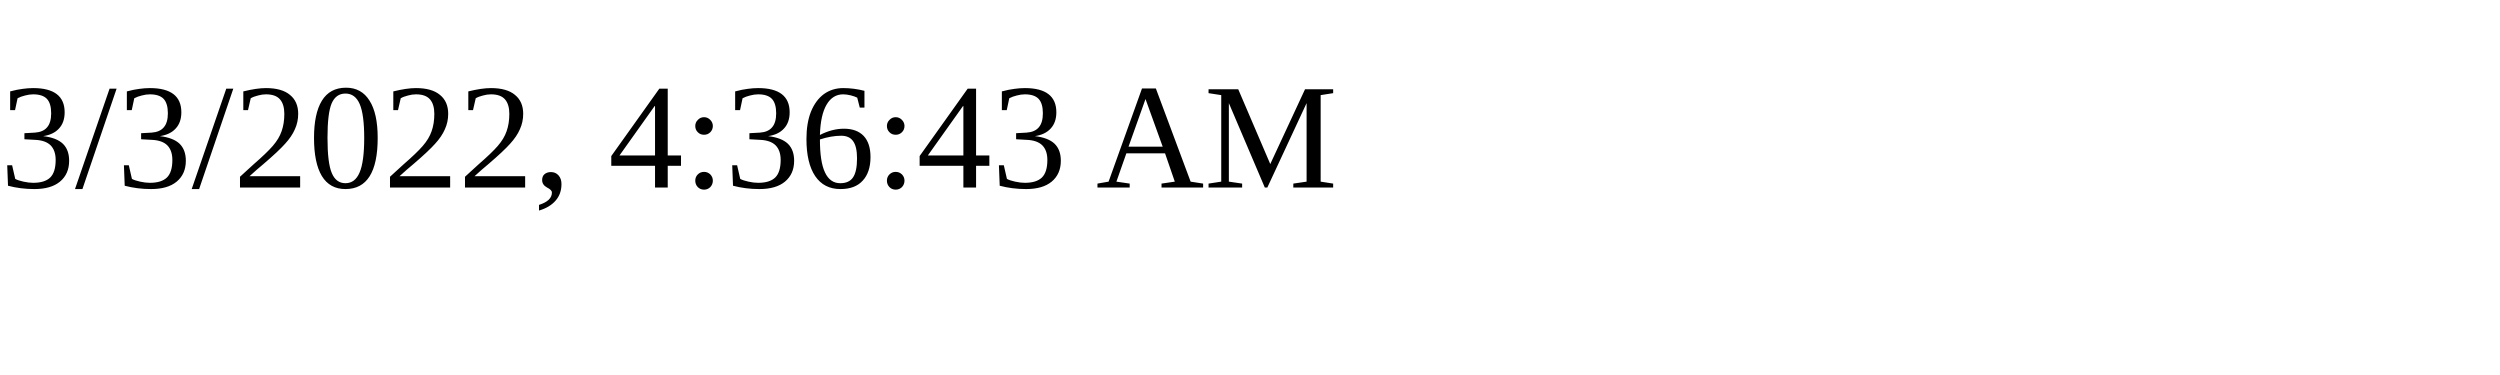
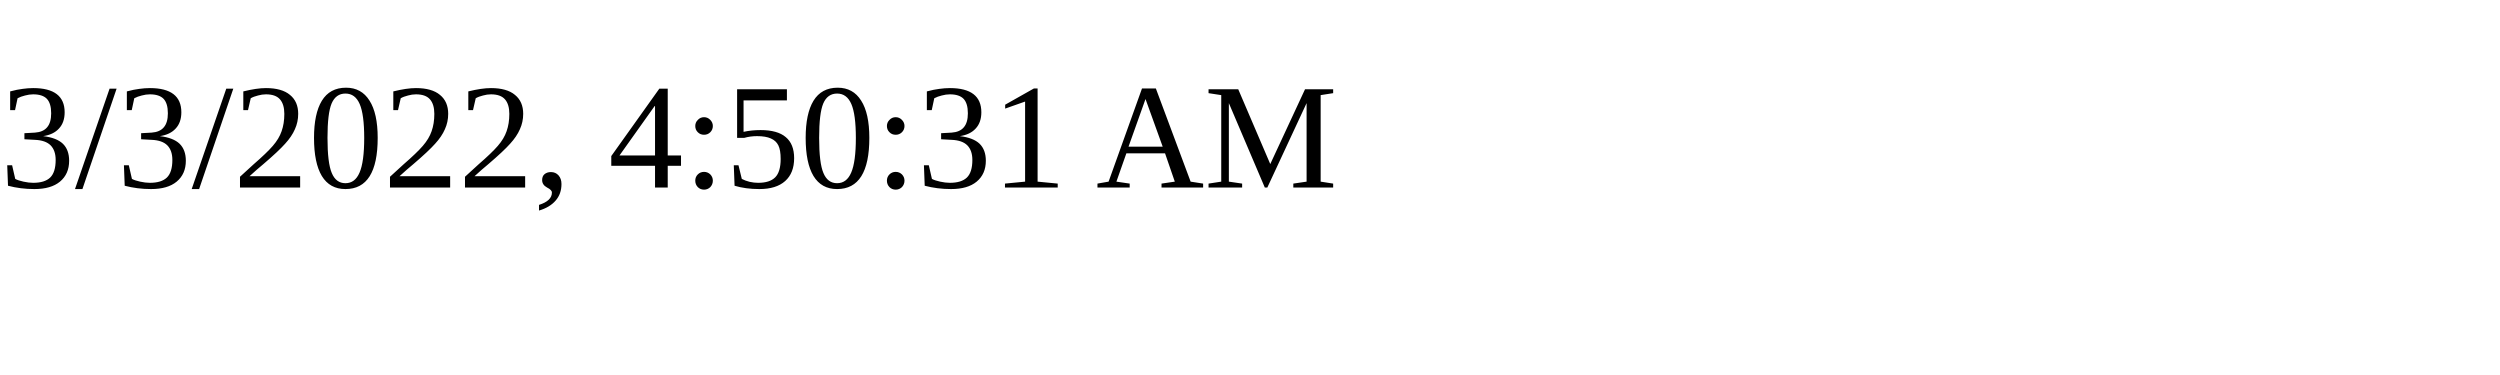
<svg xmlns="http://www.w3.org/2000/svg" height="30" width="200">
-   <text x="0" y="15">3/3/2022, 4:36:43 AM</text>
+   <text x="0" y="15">3/3/2022, 4:50:31 AM</text>
</svg>
